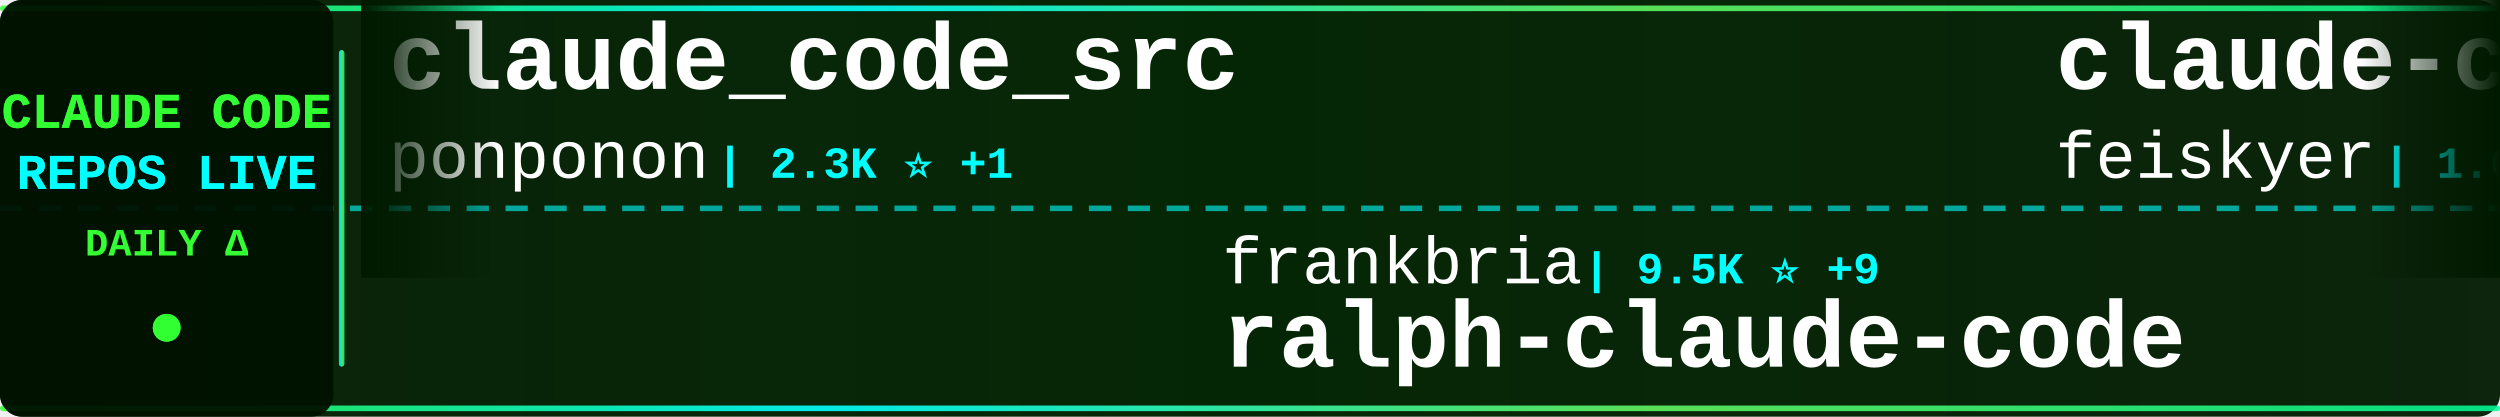
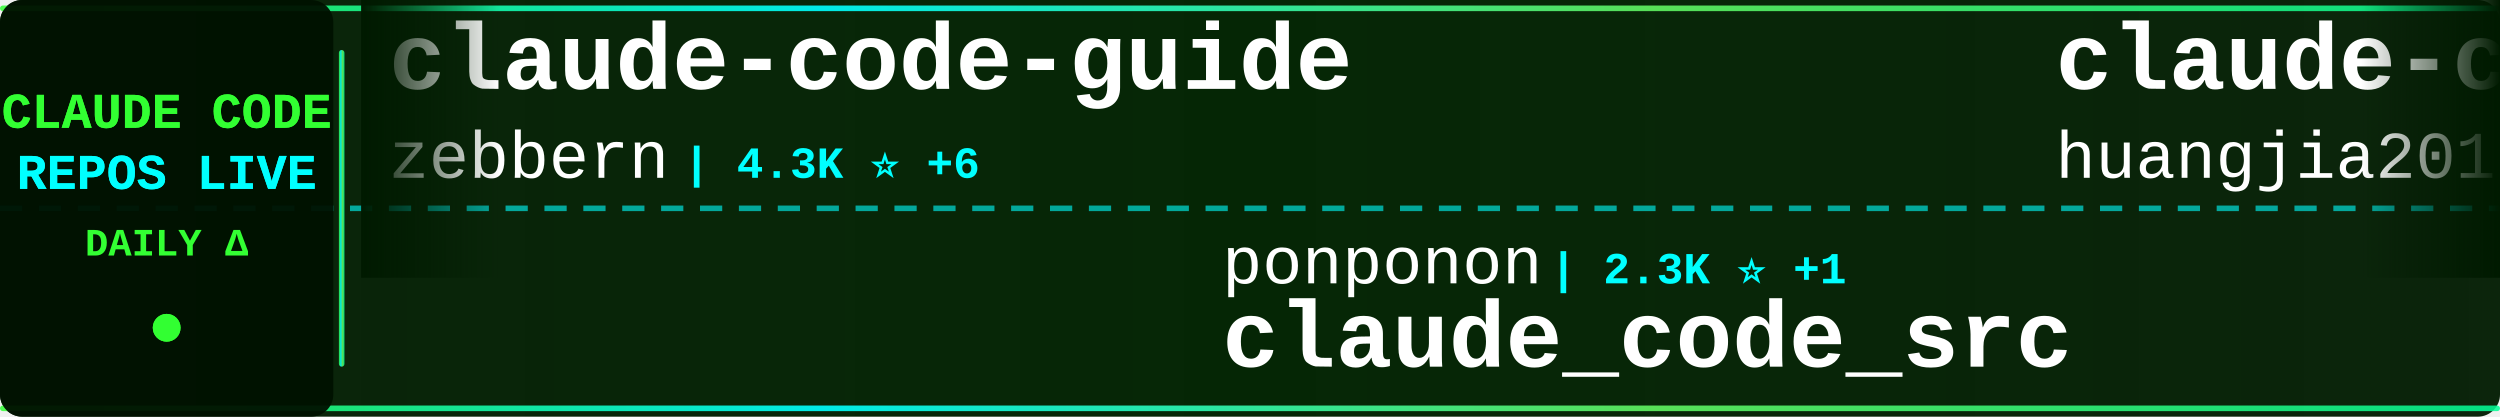
<svg xmlns="http://www.w3.org/2000/svg" width="900" height="150">
  <defs>
    <linearGradient id="tickerBg" x1="0%" y1="0%" x2="100%" y2="0%">
      <stop offset="0%" style="stop-color:#001a00;stop-opacity:0.95" />
      <stop offset="50%" style="stop-color:#002200;stop-opacity:0.98" />
      <stop offset="100%" style="stop-color:#001a00;stop-opacity:0.95" />
    </linearGradient>
    <linearGradient id="borderGrad" x1="0%" y1="0%" x2="100%" y2="0%">
      <stop offset="0%" style="stop-color:#33ff33;stop-opacity:0.85">
        <animate attributeName="stop-opacity" values="0.85;1;0.85" dur="2s" repeatCount="indefinite" />
      </stop>
      <stop offset="33%" style="stop-color:#00ffff;stop-opacity:0.9">
        <animate attributeName="stop-opacity" values="0.9;1;0.9" dur="2.2s" repeatCount="indefinite" />
      </stop>
      <stop offset="66%" style="stop-color:#66ff66;stop-opacity:0.85">
        <animate attributeName="stop-opacity" values="0.85;1;0.85" dur="1.8s" repeatCount="indefinite" />
      </stop>
      <stop offset="100%" style="stop-color:#00ff99;stop-opacity:0.85">
        <animate attributeName="stop-opacity" values="0.85;1;0.85" dur="2s" repeatCount="indefinite" />
      </stop>
    </linearGradient>
    <filter id="textGlow">
      <feGaussianBlur stdDeviation="0.1" result="coloredBlur" />
      <feMerge>
        <feMergeNode in="coloredBlur" />
        <feMergeNode in="SourceGraphic" />
      </feMerge>
    </filter>
    <filter id="metricGlow">
      <feGaussianBlur stdDeviation="0.2" result="coloredBlur" />
      <feMerge>
        <feMergeNode in="coloredBlur" />
        <feMergeNode in="SourceGraphic" />
      </feMerge>
    </filter>
    <linearGradient id="leftFade" x1="0%" y1="0%" x2="100%" y2="0%">
      <stop offset="0%" style="stop-color:#001a00;stop-opacity:1" />
      <stop offset="100%" style="stop-color:#001a00;stop-opacity:0" />
    </linearGradient>
    <linearGradient id="rightFade" x1="0%" y1="0%" x2="100%" y2="0%">
      <stop offset="0%" style="stop-color:#001a00;stop-opacity:0" />
      <stop offset="100%" style="stop-color:#001a00;stop-opacity:1" />
    </linearGradient>
  </defs>
  <rect width="900" height="150" fill="url(#tickerBg)" rx="8" />
  <rect x="0" y="2" width="900" height="2" fill="url(#borderGrad)" rx="1" />
  <rect x="0" y="146" width="900" height="2" fill="url(#borderGrad)" rx="1" />
  <line x1="0" y1="75" x2="900" y2="75" stroke="#00ffff" stroke-width="2" stroke-dasharray="8 6" opacity="0.6" />
  <rect x="0" y="0" width="120" height="150" fill="#001100" opacity="0.95" rx="8" />
  <text x="60" y="46" font-family="'Courier New', monospace" font-size="18" font-weight="bold" fill="#33ff33" text-anchor="middle" filter="url(#textGlow)">
    CLAUDE CODE
  </text>
  <text x="60" y="68" font-family="'Courier New', monospace" font-size="18" font-weight="bold" fill="#00ffff" text-anchor="middle" filter="url(#textGlow)">
    REPOS LIVE
  </text>
  <text x="60" y="92" font-family="'Courier New', monospace" font-size="14" font-weight="bold" fill="#33ff33" text-anchor="middle">
    DAILY Δ
  </text>
  <circle cx="60" cy="118" r="5" fill="#33ff33" filter="url(#metricGlow)">
    <animate attributeName="r" values="4;6;4" dur="1.5s" repeatCount="indefinite" />
    <animate attributeName="opacity" values="0.6;1;0.6" dur="1.5s" repeatCount="indefinite" />
  </circle>
  <rect x="122" y="18" width="2" height="114" fill="url(#borderGrad)" rx="1" />
  <clipPath id="tickerClip">
    <rect x="130" y="0" width="770" height="150" />
  </clipPath>
  <g clip-path="url(#tickerClip)">
    <g id="tickerItems">
      <animateTransform attributeName="transform" attributeType="XML" type="translate" from="0 0" to="-3000 0" dur="54s" repeatCount="indefinite" />
      <g transform="translate(0, 0)">
-         <text x="140" y="32" font-family="'Courier New', monospace" font-size="34" font-weight="bold" fill="#ffffff">claude_code_src</text>
-         <text x="140" y="64" font-family="'Courier New', monospace" font-size="24" font-weight="normal" fill="#ffffff" opacity="1.0">ponponon</text>
-         <text x="258" y="64" font-family="'Courier New', monospace" font-size="16" font-weight="bold" fill="#00ffff"> | 2.3K ⭐ +1</text>
+         <text x="140" y="32" font-family="'Courier New', monospace" font-size="34" font-weight="bold" fill="#ffffff">claude-code-guide</text>
+         <text x="140" y="64" font-family="'Courier New', monospace" font-size="24" font-weight="normal" fill="#ffffff" opacity="1.0">zebbern</text>
+         <text x="246" y="64" font-family="'Courier New', monospace" font-size="16" font-weight="bold" fill="#00ffff"> | 4.3K ⭐ +6</text>
      </g>
      <g transform="translate(300, 0)">
-         <text x="140" y="102" font-family="'Courier New', monospace" font-size="24" font-weight="normal" fill="#ffffff" opacity="1.0">frankbria</text>
-         <text x="270" y="102" font-family="'Courier New', monospace" font-size="16" font-weight="bold" fill="#00ffff"> | 9.5K ⭐ +9</text>
-         <text x="140" y="132" font-family="'Courier New', monospace" font-size="34" font-weight="bold" fill="#ffffff">ralph-claude-code</text>
+         <text x="140" y="102" font-family="'Courier New', monospace" font-size="24" font-weight="normal" fill="#ffffff" opacity="1.0">ponponon</text>
+         <text x="258" y="102" font-family="'Courier New', monospace" font-size="16" font-weight="bold" fill="#00ffff"> | 2.3K ⭐ +1</text>
+         <text x="140" y="132" font-family="'Courier New', monospace" font-size="34" font-weight="bold" fill="#ffffff">claude_code_src</text>
      </g>
      <g transform="translate(600, 0)">
-         <text x="140" y="32" font-family="'Courier New', monospace" font-size="34" font-weight="bold" fill="#ffffff">claude-code-settings</text>
-         <text x="140" y="64" font-family="'Courier New', monospace" font-size="24" font-weight="normal" fill="#ffffff" opacity="1.0">feiskyer</text>
-         <text x="258" y="64" font-family="'Courier New', monospace" font-size="16" font-weight="bold" fill="#00ffff"> | 1.6K ⭐ +1</text>
+         <text x="140" y="32" font-family="'Courier New', monospace" font-size="34" font-weight="bold" fill="#ffffff">claude-code-engineering</text>
+         <text x="140" y="64" font-family="'Courier New', monospace" font-size="24" font-weight="normal" fill="#ffffff" opacity="1.0">huangjia2019</text>
+         <text x="306" y="64" font-family="'Courier New', monospace" font-size="16" font-weight="bold" fill="#00ffff"> | 901 ⭐ +5</text>
      </g>
      <g transform="translate(900, 0)">
-         <text x="140" y="102" font-family="'Courier New', monospace" font-size="24" font-weight="normal" fill="#ffffff" opacity="1.0">Yuyz0112</text>
-         <text x="258" y="102" font-family="'Courier New', monospace" font-size="16" font-weight="bold" fill="#00ffff"> | 2.4K ⭐ +3</text>
-         <text x="140" y="132" font-family="'Courier New', monospace" font-size="34" font-weight="bold" fill="#ffffff">claude-code-reverse</text>
+         <text x="140" y="102" font-family="'Courier New', monospace" font-size="24" font-weight="normal" fill="#ffffff" opacity="1.0">JrCx7scC</text>
+         <text x="258" y="102" font-family="'Courier New', monospace" font-size="16" font-weight="bold" fill="#00ffff"> | 371 ⭐</text>
+         <text x="140" y="132" font-family="'Courier New', monospace" font-size="34" font-weight="bold" fill="#ffffff">claude-code-source</text>
      </g>
      <g transform="translate(1200, 0)">
-         <text x="140" y="32" font-family="'Courier New', monospace" font-size="34" font-weight="bold" fill="#ffffff">claude-code-sourcemap</text>
-         <text x="140" y="64" font-family="'Courier New', monospace" font-size="24" font-weight="normal" fill="#ffffff" opacity="1.0">Hyper66666</text>
-         <text x="282" y="64" font-family="'Courier New', monospace" font-size="16" font-weight="bold" fill="#00ffff"> | 216 ⭐</text>
+         <text x="140" y="32" font-family="'Courier New', monospace" font-size="34" font-weight="bold" fill="#ffffff">claude-code-tudou</text>
+         <text x="140" y="64" font-family="'Courier New', monospace" font-size="24" font-weight="normal" fill="#ffffff" opacity="1.0">AICoderTudou</text>
+         <text x="306" y="64" font-family="'Courier New', monospace" font-size="16" font-weight="bold" fill="#00ffff"> | 498 ⭐</text>
      </g>
      <g transform="translate(1500, 0)">
-         <text x="140" y="102" font-family="'Courier New', monospace" font-size="24" font-weight="normal" fill="#ffffff" opacity="1.0">https-deeplearning-ai</text>
-         <text x="414" y="102" font-family="'Courier New', monospace" font-size="16" font-weight="bold" fill="#00ffff"> | 535 ⭐ +1</text>
-         <text x="140" y="132" font-family="'Courier New', monospace" font-size="34" font-weight="bold" fill="#ffffff">sc-claude-code-files</text>
+         <text x="140" y="102" font-family="'Courier New', monospace" font-size="24" font-weight="normal" fill="#ffffff" opacity="1.0">lst97</text>
+         <text x="222" y="102" font-family="'Courier New', monospace" font-size="16" font-weight="bold" fill="#00ffff"> | 1.6K ⭐</text>
+         <text x="140" y="132" font-family="'Courier New', monospace" font-size="34" font-weight="bold" fill="#ffffff">claude-code-sub-agents</text>
      </g>
      <g transform="translate(1800, 0)">
-         <text x="140" y="32" font-family="'Courier New', monospace" font-size="34" font-weight="bold" fill="#ffffff">claude-code-source</text>
-         <text x="140" y="64" font-family="'Courier New', monospace" font-size="24" font-weight="normal" fill="#ffffff" opacity="1.0">AprilNEA</text>
-         <text x="258" y="64" font-family="'Courier New', monospace" font-size="16" font-weight="bold" fill="#00ffff"> | 387 ⭐</text>
+         <text x="140" y="32" font-family="'Courier New', monospace" font-size="34" font-weight="bold" fill="#ffffff">andrej-karpathy-skills</text>
+         <text x="140" y="64" font-family="'Courier New', monospace" font-size="24" font-weight="normal" fill="#ffffff" opacity="1.0">multica-ai</text>
+         <text x="282" y="64" font-family="'Courier New', monospace" font-size="16" font-weight="bold" fill="#00ffff"> | 184.6K ⭐ +699</text>
      </g>
      <g transform="translate(2100, 0)">
+         <text x="140" y="102" font-family="'Courier New', monospace" font-size="24" font-weight="normal" fill="#ffffff" opacity="1.0">liuup</text>
+         <text x="222" y="102" font-family="'Courier New', monospace" font-size="16" font-weight="bold" fill="#00ffff"> | 3.4K ⭐ +22</text>
+         <text x="140" y="132" font-family="'Courier New', monospace" font-size="34" font-weight="bold" fill="#ffffff">claude-code-analysis</text>
+       </g>
+       <g transform="translate(2400, 0)">
+         <text x="140" y="32" font-family="'Courier New', monospace" font-size="34" font-weight="bold" fill="#ffffff">collection-claude-code-s...</text>
+         <text x="140" y="64" font-family="'Courier New', monospace" font-size="24" font-weight="normal" fill="#ffffff" opacity="1.0">chauncygu</text>
+         <text x="270" y="64" font-family="'Courier New', monospace" font-size="16" font-weight="bold" fill="#00ffff"> | 2.7K ⭐ +8</text>
+       </g>
+       <g transform="translate(2700, 0)">
        <text x="140" y="102" font-family="'Courier New', monospace" font-size="24" font-weight="normal" fill="#ffffff" opacity="1.0">FlorianBruniaux</text>
        <text x="342" y="102" font-family="'Courier New', monospace" font-size="16" font-weight="bold" fill="#00ffff"> | 5.2K ⭐ +11</text>
        <text x="140" y="132" font-family="'Courier New', monospace" font-size="34" font-weight="bold" fill="#ffffff">claude-code-ultimate-gui...</text>
      </g>
-       <g transform="translate(2400, 0)">
-         <text x="140" y="32" font-family="'Courier New', monospace" font-size="34" font-weight="bold" fill="#ffffff">claude-code-my-workflow</text>
-         <text x="140" y="64" font-family="'Courier New', monospace" font-size="24" font-weight="normal" fill="#ffffff" opacity="1.0">pedrohcgs</text>
-         <text x="270" y="64" font-family="'Courier New', monospace" font-size="16" font-weight="bold" fill="#00ffff"> | 1.3K ⭐</text>
-       </g>
-       <g transform="translate(2700, 0)">
-         <text x="140" y="102" font-family="'Courier New', monospace" font-size="24" font-weight="normal" fill="#ffffff" opacity="1.0">Chachamaru127</text>
-         <text x="318" y="102" font-family="'Courier New', monospace" font-size="16" font-weight="bold" fill="#00ffff"> | 2.9K ⭐ +9</text>
-         <text x="140" y="132" font-family="'Courier New', monospace" font-size="34" font-weight="bold" fill="#ffffff">claude-code-harness</text>
-       </g>
      <g transform="translate(3000, 0)">
-         <text x="140" y="32" font-family="'Courier New', monospace" font-size="34" font-weight="bold" fill="#ffffff">claude_code_src</text>
-         <text x="140" y="64" font-family="'Courier New', monospace" font-size="24" font-weight="normal" fill="#ffffff" opacity="1.0">ponponon</text>
-         <text x="258" y="64" font-family="'Courier New', monospace" font-size="16" font-weight="bold" fill="#00ffff"> | 2.3K ⭐ +1</text>
+         <text x="140" y="32" font-family="'Courier New', monospace" font-size="34" font-weight="bold" fill="#ffffff">claude-code-guide</text>
+         <text x="140" y="64" font-family="'Courier New', monospace" font-size="24" font-weight="normal" fill="#ffffff" opacity="1.0">zebbern</text>
+         <text x="246" y="64" font-family="'Courier New', monospace" font-size="16" font-weight="bold" fill="#00ffff"> | 4.3K ⭐ +6</text>
      </g>
      <g transform="translate(3300, 0)">
-         <text x="140" y="102" font-family="'Courier New', monospace" font-size="24" font-weight="normal" fill="#ffffff" opacity="1.0">frankbria</text>
-         <text x="270" y="102" font-family="'Courier New', monospace" font-size="16" font-weight="bold" fill="#00ffff"> | 9.5K ⭐ +9</text>
-         <text x="140" y="132" font-family="'Courier New', monospace" font-size="34" font-weight="bold" fill="#ffffff">ralph-claude-code</text>
+         <text x="140" y="102" font-family="'Courier New', monospace" font-size="24" font-weight="normal" fill="#ffffff" opacity="1.0">ponponon</text>
+         <text x="258" y="102" font-family="'Courier New', monospace" font-size="16" font-weight="bold" fill="#00ffff"> | 2.3K ⭐ +1</text>
+         <text x="140" y="132" font-family="'Courier New', monospace" font-size="34" font-weight="bold" fill="#ffffff">claude_code_src</text>
      </g>
      <g transform="translate(3600, 0)">
-         <text x="140" y="32" font-family="'Courier New', monospace" font-size="34" font-weight="bold" fill="#ffffff">claude-code-settings</text>
-         <text x="140" y="64" font-family="'Courier New', monospace" font-size="24" font-weight="normal" fill="#ffffff" opacity="1.0">feiskyer</text>
-         <text x="258" y="64" font-family="'Courier New', monospace" font-size="16" font-weight="bold" fill="#00ffff"> | 1.6K ⭐ +1</text>
+         <text x="140" y="32" font-family="'Courier New', monospace" font-size="34" font-weight="bold" fill="#ffffff">claude-code-engineering</text>
+         <text x="140" y="64" font-family="'Courier New', monospace" font-size="24" font-weight="normal" fill="#ffffff" opacity="1.0">huangjia2019</text>
+         <text x="306" y="64" font-family="'Courier New', monospace" font-size="16" font-weight="bold" fill="#00ffff"> | 901 ⭐ +5</text>
      </g>
      <g transform="translate(3900, 0)">
-         <text x="140" y="102" font-family="'Courier New', monospace" font-size="24" font-weight="normal" fill="#ffffff" opacity="1.0">Yuyz0112</text>
-         <text x="258" y="102" font-family="'Courier New', monospace" font-size="16" font-weight="bold" fill="#00ffff"> | 2.4K ⭐ +3</text>
-         <text x="140" y="132" font-family="'Courier New', monospace" font-size="34" font-weight="bold" fill="#ffffff">claude-code-reverse</text>
+         <text x="140" y="102" font-family="'Courier New', monospace" font-size="24" font-weight="normal" fill="#ffffff" opacity="1.0">JrCx7scC</text>
+         <text x="258" y="102" font-family="'Courier New', monospace" font-size="16" font-weight="bold" fill="#00ffff"> | 371 ⭐</text>
+         <text x="140" y="132" font-family="'Courier New', monospace" font-size="34" font-weight="bold" fill="#ffffff">claude-code-source</text>
      </g>
    </g>
  </g>
  <rect x="130" y="0" width="50" height="100" fill="url(#leftFade)" />
  <rect x="850" y="0" width="50" height="100" fill="url(#rightFade)" />
</svg>
